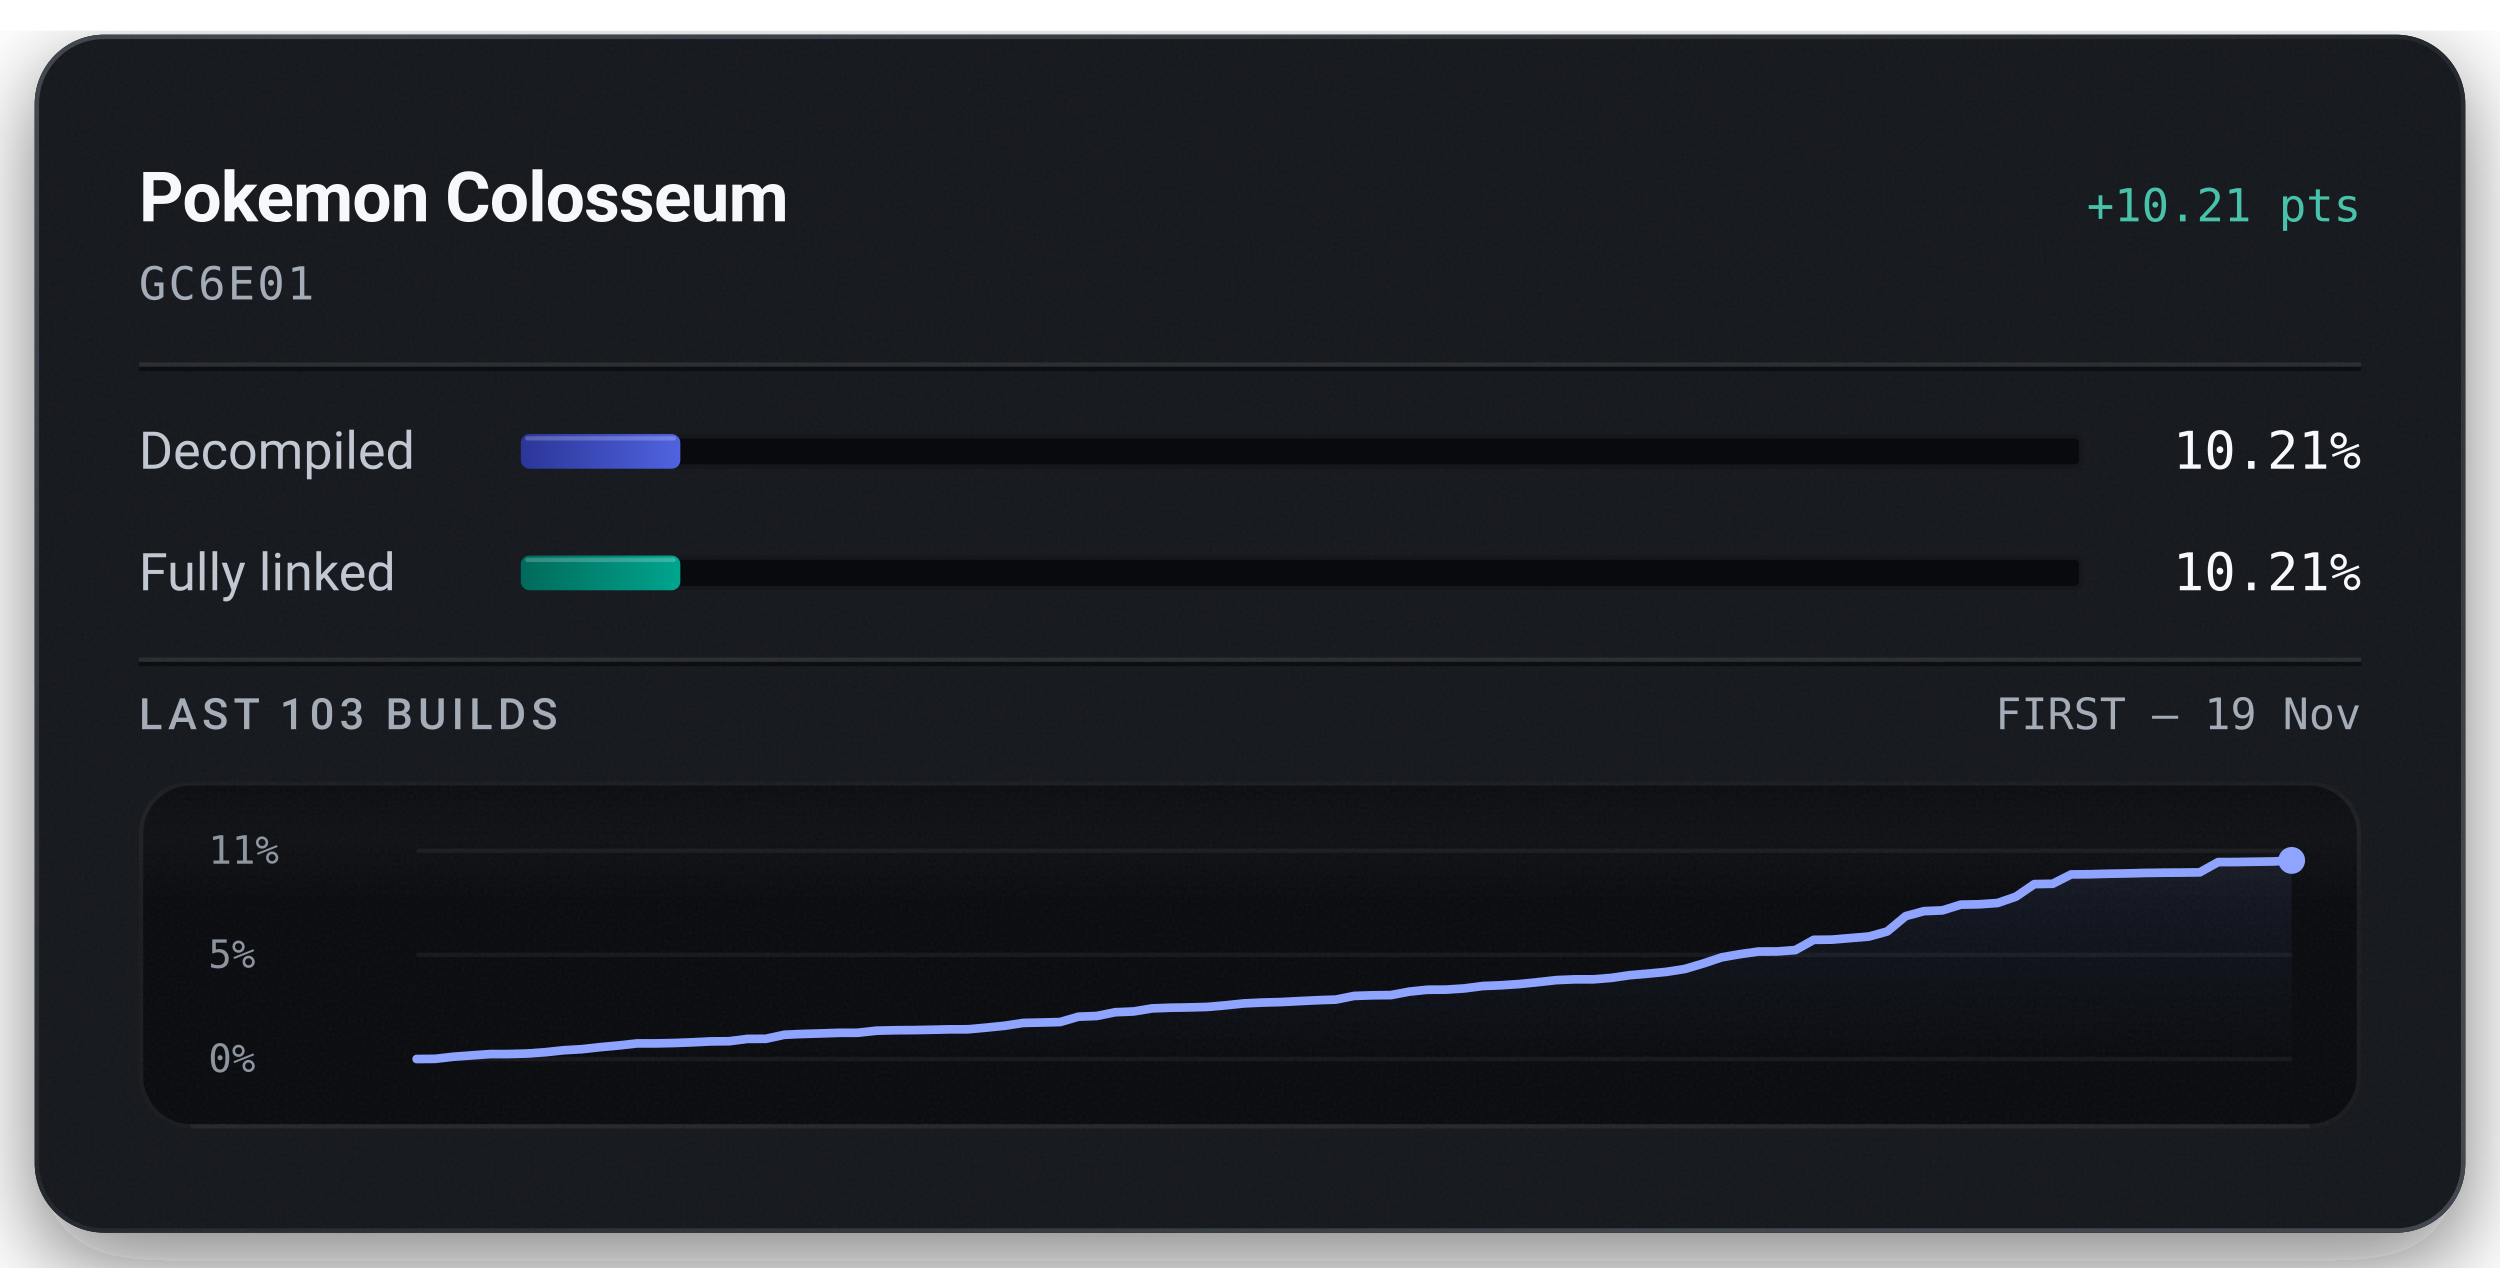
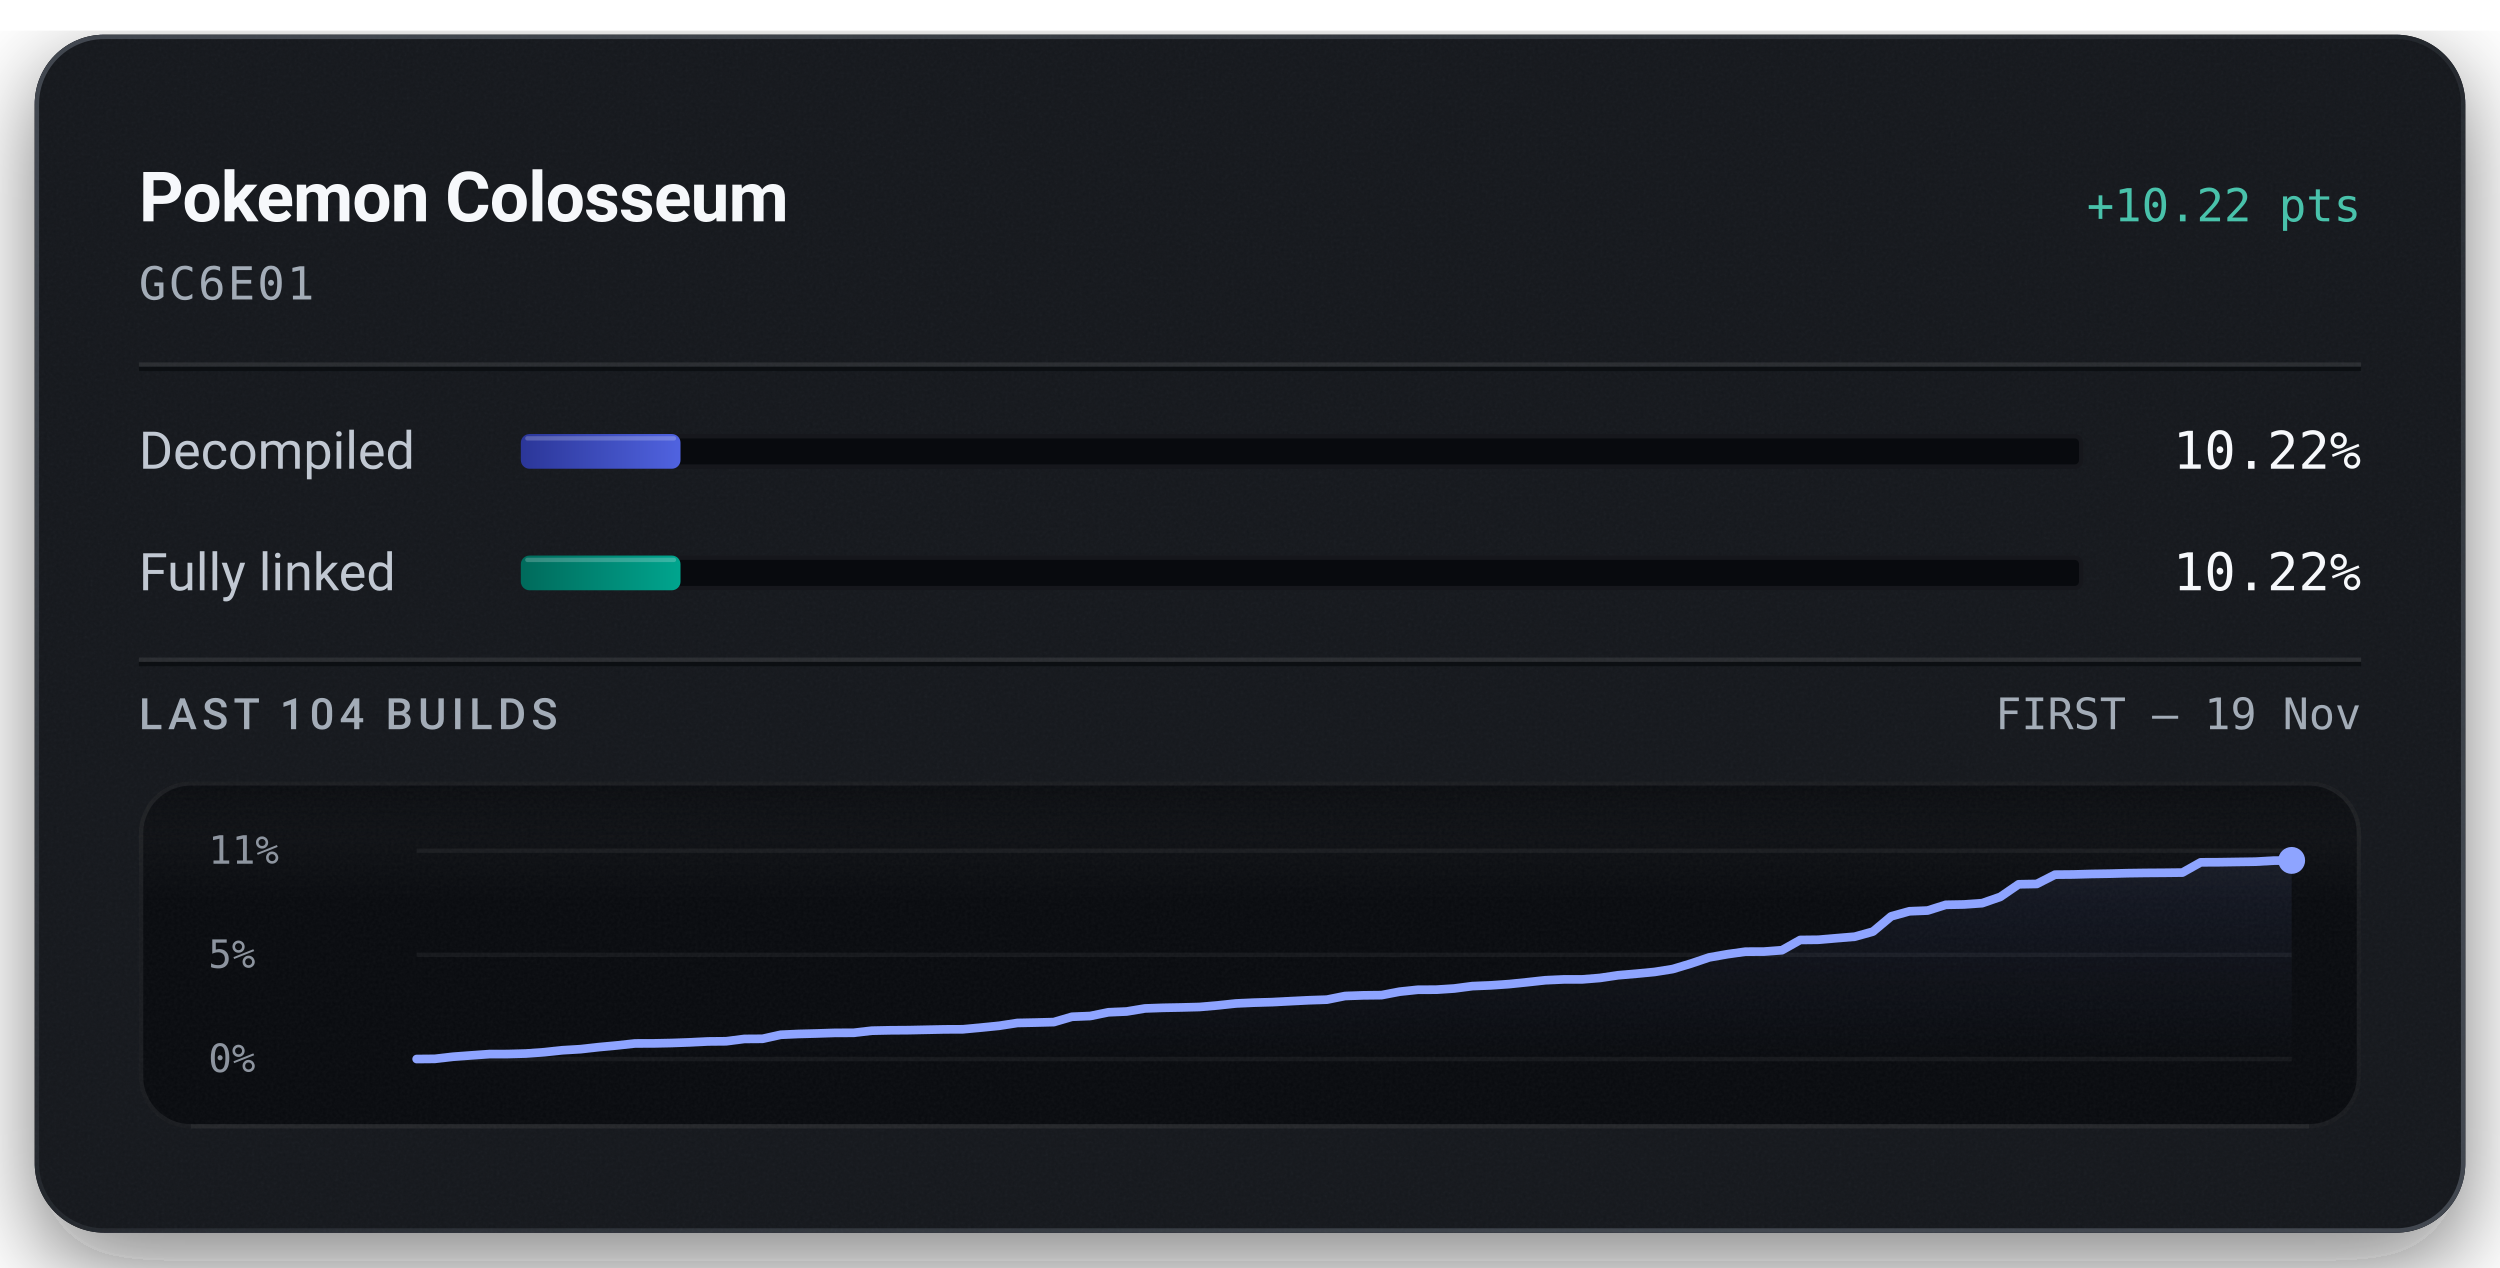
<svg xmlns="http://www.w3.org/2000/svg" width="576" height="292" viewBox="0 0 576 292" role="img" aria-labelledby="title description">
  <defs>
    <linearGradient id="badge-rim" x1="1" y1="1" x2="0" y2="0">
      <stop offset="0.15" stop-color="#6b747f" stop-opacity="0.5" />
      <stop offset="0.51" stop-color="#6b747f" stop-opacity="0.15" />
      <stop offset="0.93" stop-color="#6b747f" stop-opacity="0.5" />
    </linearGradient>
    <linearGradient id="badge-progress" x1="0" y1="0" x2="1" y2="0">
      <stop offset="0" stop-color="#2b3698" />
      <stop offset="1" stop-color="#5063e0" />
    </linearGradient>
    <linearGradient id="badge-linked" x1="0" y1="0" x2="1" y2="0">
      <stop offset="0" stop-color="#006a5b" />
      <stop offset="1" stop-color="#00a58e" />
    </linearGradient>
    <filter id="badge-grain" x="0" y="0" width="100%" height="100%">
      <feTurbulence type="fractalNoise" baseFrequency="1.4" numOctaves="2" stitchTiles="stitch" />
      <feColorMatrix type="saturate" values="0" />
    </filter>
    <filter id="badge-shadow" x="-15%" y="-15%" width="130%" height="150%">
      <feDropShadow dx="0" dy="7" stdDeviation="11" flood-color="#080a0e" flood-opacity="0.55" />
    </filter>
    <clipPath id="badge-card-clip">
      <rect x="8" y="8" width="560" height="276" rx="16" />
    </clipPath>
    <linearGradient id="badge-area" x1="0" y1="0" x2="0" y2="1">
      <stop offset="0" stop-color="#8ea4ff" stop-opacity="0.085" />
      <stop offset="1" stop-color="#8ea4ff" stop-opacity="0" />
    </linearGradient>
    <linearGradient id="badge-well-frost" x1="0" y1="0" x2="0" y2="1">
      <stop offset="0" stop-color="#f6f8fb" stop-opacity="0.045" />
      <stop offset="1" stop-color="#f6f8fb" stop-opacity="0" />
    </linearGradient>
    <linearGradient id="badge-well-shade" x1="0" y1="0" x2="0" y2="1">
      <stop offset="0" stop-color="#080a0e" stop-opacity="0.9" />
      <stop offset="1" stop-color="#080a0e" stop-opacity="0" />
    </linearGradient>
    <clipPath id="badge-well-clip">
      <rect x="32" y="180" width="512" height="80" rx="12" />
    </clipPath>
  </defs>
  <rect x="8" y="8" width="560" height="276" rx="16" fill="#14171c" filter="url(#badge-shadow)" />
  <g clip-path="url(#badge-card-clip)">
    <rect x="8" y="8" width="560" height="276" rx="16" fill="#14171c" />
    <rect x="8" y="8" width="560" height="276" filter="url(#badge-grain)" opacity="0.05" />
  </g>
  <rect x="8.5" y="8.5" width="559" height="275" rx="15.5" fill="none" stroke="url(#badge-rim)" stroke-width="1" />
  <text x="32" y="51" fill="#f6f8fb" font-family="system-ui, -apple-system, 'Segoe UI', Roboto, sans-serif" font-size="16" font-weight="600" text-anchor="start" letter-spacing="-0.2">Pokemon Colosseum</text>
-   <text x="544" y="51" fill="#49c2ab" font-family="ui-monospace, 'SF Mono', 'Cascadia Mono', Menlo, Consolas, monospace" font-size="10.5" font-weight="500" text-anchor="end">+10.21 pts</text>
+   <text x="544" y="51" fill="#49c2ab" font-family="ui-monospace, 'SF Mono', 'Cascadia Mono', Menlo, Consolas, monospace" font-size="10.5" font-weight="500" text-anchor="end">+10.22 pts</text>
  <text x="32" y="69" fill="#a3acb7" font-family="ui-monospace, 'SF Mono', 'Cascadia Mono', Menlo, Consolas, monospace" font-size="10.5" font-weight="400" text-anchor="start" letter-spacing="0.5">GC6E01</text>
  <line x1="32" y1="84" x2="544" y2="84" stroke="#f6f8fb" stroke-opacity="0.09" stroke-width="1" />
  <line x1="32" y1="85" x2="544" y2="85" stroke="#080a0e" stroke-opacity="0.7" stroke-width="1" />
  <text x="32" y="108" fill="#c1c8d2" font-family="system-ui, -apple-system, 'Segoe UI', Roboto, sans-serif" font-size="12" font-weight="400" text-anchor="start">Decompiled</text>
  <rect x="120" y="100" width="360" height="8" rx="2" fill="#080a0e" />
  <rect x="120.5" y="100.5" width="359" height="7" rx="1.5" fill="none" stroke="#f6f8fb" stroke-opacity="0.06" stroke-width="1" />
-   <rect x="120" y="100" width="36.75" height="8" rx="2" fill="url(#badge-progress)" />
-   <rect x="121" y="100.5" width="34.75" height="1" rx="0.5" fill="#f6f8fb" fill-opacity="0.22" />
-   <text x="544" y="108" fill="#f6f8fb" font-family="ui-monospace, 'SF Mono', 'Cascadia Mono', Menlo, Consolas, monospace" font-size="12" font-weight="500" text-anchor="end">10.21%</text>
+   <rect x="120" y="100" width="36.79" height="8" rx="2" fill="url(#badge-progress)" />
+   <rect x="121" y="100.5" width="34.79" height="1" rx="0.5" fill="#f6f8fb" fill-opacity="0.22" />
+   <text x="544" y="108" fill="#f6f8fb" font-family="ui-monospace, 'SF Mono', 'Cascadia Mono', Menlo, Consolas, monospace" font-size="12" font-weight="500" text-anchor="end">10.22%</text>
  <text x="32" y="136" fill="#c1c8d2" font-family="system-ui, -apple-system, 'Segoe UI', Roboto, sans-serif" font-size="12" font-weight="400" text-anchor="start">Fully linked</text>
  <rect x="120" y="128" width="360" height="8" rx="2" fill="#080a0e" />
  <rect x="120.5" y="128.5" width="359" height="7" rx="1.5" fill="none" stroke="#f6f8fb" stroke-opacity="0.06" stroke-width="1" />
-   <rect x="120" y="128" width="36.75" height="8" rx="2" fill="url(#badge-linked)" />
-   <rect x="121" y="128.5" width="34.75" height="1" rx="0.5" fill="#f6f8fb" fill-opacity="0.22" />
-   <text x="544" y="136" fill="#f6f8fb" font-family="ui-monospace, 'SF Mono', 'Cascadia Mono', Menlo, Consolas, monospace" font-size="12" font-weight="500" text-anchor="end">10.21%</text>
+   <rect x="120" y="128" width="36.79" height="8" rx="2" fill="url(#badge-linked)" />
+   <rect x="121" y="128.5" width="34.79" height="1" rx="0.5" fill="#f6f8fb" fill-opacity="0.22" />
+   <text x="544" y="136" fill="#f6f8fb" font-family="ui-monospace, 'SF Mono', 'Cascadia Mono', Menlo, Consolas, monospace" font-size="12" font-weight="500" text-anchor="end">10.22%</text>
  <line x1="32" y1="152" x2="544" y2="152" stroke="#f6f8fb" stroke-opacity="0.09" stroke-width="1" />
  <line x1="32" y1="153" x2="544" y2="153" stroke="#080a0e" stroke-opacity="0.7" stroke-width="1" />
-   <text x="32" y="168" fill="#a3acb7" font-family="system-ui, -apple-system, 'Segoe UI', Roboto, sans-serif" font-size="10" font-weight="500" text-anchor="start" letter-spacing="1.2">LAST 103 BUILDS</text>
+   <text x="32" y="168" fill="#a3acb7" font-family="system-ui, -apple-system, 'Segoe UI', Roboto, sans-serif" font-size="10" font-weight="500" text-anchor="start" letter-spacing="1.2">LAST 104 BUILDS</text>
  <text x="544" y="168" fill="#a3acb7" font-family="ui-monospace, 'SF Mono', 'Cascadia Mono', Menlo, Consolas, monospace" font-size="10" font-weight="400" text-anchor="end">FIRST – 19 Nov</text>
  <g clip-path="url(#badge-well-clip)">
    <rect x="32" y="180" width="512" height="80" rx="12" fill="#080a0e" />
    <rect x="32" y="180" width="512" height="28" fill="url(#badge-well-frost)" />
    <rect x="32" y="180" width="512" height="14" fill="url(#badge-well-shade)" />
    <rect x="32" y="180" width="512" height="80" filter="url(#badge-grain)" opacity="0.05" />
  </g>
  <rect x="32.5" y="180.5" width="511" height="79" rx="11.5" fill="none" stroke="#f6f8fb" stroke-opacity="0.07" stroke-width="1" />
  <line x1="44" y1="259.5" x2="532" y2="259.5" stroke="#f6f8fb" stroke-opacity="0.05" stroke-width="1" />
  <text x="48" y="199" fill="#a3acb7" font-family="ui-monospace, 'SF Mono', 'Cascadia Mono', Menlo, Consolas, monospace" font-size="9" font-weight="400" text-anchor="start" fill-opacity="0.85">11%</text>
  <text x="48" y="223" fill="#a3acb7" font-family="ui-monospace, 'SF Mono', 'Cascadia Mono', Menlo, Consolas, monospace" font-size="9" font-weight="400" text-anchor="start" fill-opacity="0.85">5%</text>
  <text x="48" y="247" fill="#a3acb7" font-family="ui-monospace, 'SF Mono', 'Cascadia Mono', Menlo, Consolas, monospace" font-size="9" font-weight="400" text-anchor="start" fill-opacity="0.85">0%</text>
  <line x1="96" y1="196.00" x2="528" y2="196.00" stroke="#f6f8fb" stroke-opacity="0.055" stroke-width="1" />
  <line x1="96" y1="220.00" x2="528" y2="220.00" stroke="#f6f8fb" stroke-opacity="0.055" stroke-width="1" />
  <line x1="96" y1="244.00" x2="528" y2="244.00" stroke="#f6f8fb" stroke-opacity="0.055" stroke-width="1" />
-   <path d="M96.00,244.00 L100.24,243.96 L104.47,243.47 L108.71,243.16 L112.94,242.86 L117.18,242.85 L121.41,242.73 L125.65,242.43 L129.88,241.98 L134.12,241.73 L138.35,241.26 L142.59,240.87 L146.82,240.40 L151.06,240.40 L155.29,240.31 L159.53,240.15 L163.76,239.94 L168.00,239.90 L172.24,239.36 L176.47,239.34 L180.71,238.41 L184.94,238.22 L189.18,238.10 L193.41,237.96 L197.65,237.95 L201.88,237.47 L206.12,237.37 L210.35,237.34 L214.59,237.26 L218.82,237.16 L223.06,237.15 L227.29,236.76 L231.53,236.33 L235.76,235.68 L240.00,235.59 L244.24,235.48 L248.47,234.25 L252.71,234.08 L256.94,233.22 L261.18,233.04 L265.41,232.34 L269.65,232.18 L273.88,232.11 L278.12,232.00 L282.35,231.63 L286.59,231.19 L290.82,230.99 L295.06,230.88 L299.29,230.66 L303.53,230.45 L307.76,230.31 L312.00,229.46 L316.24,229.32 L320.47,229.27 L324.71,228.47 L328.94,228.03 L333.18,228.01 L337.41,227.73 L341.65,227.18 L345.88,227.01 L350.12,226.72 L354.35,226.29 L358.59,225.82 L362.82,225.64 L367.06,225.64 L371.29,225.30 L375.53,224.68 L379.76,224.32 L384.00,223.91 L388.24,223.24 L392.47,221.98 L396.71,220.56 L400.94,219.83 L405.18,219.23 L409.41,219.22 L413.65,218.90 L417.88,216.54 L422.12,216.49 L426.35,216.13 L430.59,215.78 L434.82,214.61 L439.06,211.08 L443.29,209.93 L447.53,209.75 L451.76,208.43 L456.00,208.35 L460.24,208.05 L464.47,206.59 L468.71,203.70 L472.94,203.62 L477.18,201.47 L481.41,201.43 L485.65,201.31 L489.88,201.24 L494.12,201.13 L498.35,201.07 L502.59,201.04 L506.82,200.99 L511.06,198.63 L515.29,198.61 L519.53,198.54 L523.76,198.48 L528.00,198.24 L528.00,244.00 L96.00,244.00 Z" fill="url(#badge-area)" />
-   <path d="M96.00,244.00 L100.24,243.96 L104.47,243.47 L108.71,243.16 L112.94,242.86 L117.18,242.85 L121.41,242.73 L125.65,242.43 L129.88,241.98 L134.12,241.73 L138.35,241.26 L142.59,240.87 L146.82,240.40 L151.06,240.40 L155.29,240.31 L159.53,240.15 L163.76,239.94 L168.00,239.90 L172.24,239.36 L176.47,239.34 L180.71,238.41 L184.94,238.22 L189.18,238.10 L193.41,237.96 L197.65,237.95 L201.88,237.47 L206.12,237.37 L210.35,237.34 L214.59,237.26 L218.82,237.16 L223.06,237.15 L227.29,236.76 L231.53,236.33 L235.76,235.68 L240.00,235.59 L244.24,235.48 L248.47,234.25 L252.71,234.08 L256.94,233.22 L261.18,233.04 L265.41,232.34 L269.65,232.18 L273.88,232.11 L278.12,232.00 L282.35,231.63 L286.59,231.19 L290.82,230.99 L295.06,230.88 L299.29,230.66 L303.53,230.45 L307.76,230.31 L312.00,229.46 L316.24,229.32 L320.47,229.27 L324.71,228.47 L328.94,228.03 L333.18,228.01 L337.41,227.73 L341.65,227.18 L345.88,227.01 L350.12,226.72 L354.35,226.29 L358.59,225.82 L362.82,225.64 L367.06,225.64 L371.29,225.30 L375.53,224.68 L379.76,224.32 L384.00,223.91 L388.24,223.24 L392.47,221.98 L396.71,220.56 L400.94,219.83 L405.18,219.24 L409.41,219.22 L413.65,218.90 L417.88,216.54 L422.12,216.49 L426.35,216.13 L430.59,215.78 L434.82,214.61 L439.06,211.08 L443.29,209.93 L447.53,209.75 L451.76,208.43 L456.00,208.35 L460.24,208.05 L464.47,206.59 L468.71,203.70 L472.94,203.62 L477.18,201.47 L481.41,201.43 L485.65,201.31 L489.88,201.24 L494.12,201.13 L498.35,201.07 L502.59,201.04 L506.82,200.99 L511.06,198.63 L515.29,198.61 L519.53,198.54 L523.76,198.48 L528.00,198.24" fill="none" stroke="#49c2ab" stroke-width="1.5" stroke-linejoin="round" stroke-linecap="round" />
-   <path d="M96.00,244.00 L100.24,243.96 L104.47,243.47 L108.71,243.16 L112.94,242.86 L117.18,242.85 L121.41,242.73 L125.65,242.43 L129.88,241.98 L134.12,241.73 L138.35,241.26 L142.59,240.87 L146.82,240.40 L151.06,240.40 L155.29,240.31 L159.53,240.15 L163.76,239.94 L168.00,239.90 L172.24,239.36 L176.47,239.34 L180.71,238.41 L184.94,238.22 L189.18,238.10 L193.41,237.96 L197.65,237.95 L201.88,237.47 L206.12,237.37 L210.35,237.34 L214.59,237.26 L218.82,237.16 L223.06,237.15 L227.29,236.76 L231.53,236.33 L235.76,235.68 L240.00,235.59 L244.24,235.48 L248.47,234.25 L252.71,234.08 L256.94,233.22 L261.18,233.04 L265.41,232.34 L269.65,232.18 L273.88,232.11 L278.12,232.00 L282.35,231.63 L286.59,231.19 L290.82,230.99 L295.06,230.88 L299.29,230.66 L303.53,230.45 L307.76,230.31 L312.00,229.46 L316.24,229.32 L320.47,229.27 L324.71,228.47 L328.94,228.03 L333.18,228.01 L337.41,227.73 L341.65,227.18 L345.88,227.01 L350.12,226.72 L354.35,226.29 L358.59,225.82 L362.82,225.64 L367.06,225.64 L371.29,225.30 L375.53,224.68 L379.76,224.32 L384.00,223.91 L388.24,223.24 L392.47,221.98 L396.71,220.56 L400.94,219.83 L405.18,219.23 L409.41,219.22 L413.65,218.90 L417.88,216.54 L422.12,216.49 L426.35,216.13 L430.59,215.78 L434.82,214.61 L439.06,211.08 L443.29,209.93 L447.53,209.75 L451.76,208.43 L456.00,208.35 L460.24,208.05 L464.47,206.59 L468.71,203.70 L472.94,203.62 L477.18,201.47 L481.41,201.43 L485.65,201.31 L489.88,201.24 L494.12,201.13 L498.35,201.07 L502.59,201.04 L506.82,200.99 L511.06,198.63 L515.29,198.61 L519.53,198.54 L523.76,198.48 L528.00,198.24" fill="none" stroke="#8ea4ff" stroke-width="2" stroke-linejoin="round" stroke-linecap="round" />
+   <path d="M96.00,244.00 L100.19,243.96 L104.39,243.47 L108.58,243.16 L112.78,242.86 L116.97,242.85 L121.17,242.73 L125.36,242.43 L129.55,241.98 L133.75,241.73 L137.94,241.26 L142.14,240.87 L146.33,240.41 L150.52,240.40 L154.72,240.31 L158.91,240.16 L163.11,239.95 L167.30,239.91 L171.50,239.37 L175.69,239.34 L179.88,238.41 L184.08,238.22 L188.27,238.11 L192.47,237.97 L196.66,237.96 L200.85,237.47 L205.05,237.38 L209.24,237.35 L213.44,237.26 L217.63,237.17 L221.83,237.15 L226.02,236.76 L230.21,236.34 L234.41,235.69 L238.60,235.60 L242.80,235.49 L246.99,234.26 L251.18,234.09 L255.38,233.23 L259.57,233.05 L263.77,232.35 L267.96,232.20 L272.16,232.12 L276.35,232.01 L280.54,231.65 L284.74,231.20 L288.93,231.01 L293.13,230.89 L297.32,230.67 L301.51,230.46 L305.71,230.32 L309.90,229.48 L314.10,229.33 L318.29,229.28 L322.49,228.48 L326.68,228.04 L330.87,228.02 L335.07,227.75 L339.26,227.20 L343.46,227.03 L347.65,226.74 L351.84,226.31 L356.04,225.85 L360.23,225.66 L364.43,225.66 L368.62,225.32 L372.82,224.70 L377.01,224.34 L381.20,223.94 L385.40,223.27 L389.59,222.01 L393.79,220.59 L397.98,219.85 L402.17,219.26 L406.37,219.25 L410.56,218.93 L414.76,216.57 L418.95,216.52 L423.15,216.16 L427.34,215.81 L431.53,214.64 L435.73,211.12 L439.92,209.96 L444.12,209.79 L448.31,208.47 L452.50,208.39 L456.70,208.09 L460.89,206.63 L465.09,203.74 L469.28,203.66 L473.48,201.52 L477.67,201.48 L481.86,201.36 L486.06,201.29 L490.25,201.18 L494.45,201.12 L498.64,201.09 L502.83,201.04 L507.03,198.68 L511.22,198.66 L515.42,198.59 L519.61,198.53 L523.81,198.29 L528.00,198.24 L528.00,244.00 L96.00,244.00 Z" fill="url(#badge-area)" />
+   <path d="M96.00,244.00 L100.19,243.96 L104.39,243.47 L108.58,243.16 L112.78,242.86 L116.97,242.85 L121.17,242.73 L125.36,242.43 L129.55,241.98 L133.75,241.73 L137.94,241.26 L142.14,240.87 L146.33,240.41 L150.52,240.40 L154.72,240.31 L158.91,240.16 L163.11,239.95 L167.30,239.91 L171.50,239.37 L175.69,239.34 L179.88,238.41 L184.08,238.22 L188.27,238.11 L192.47,237.97 L196.66,237.96 L200.85,237.47 L205.05,237.38 L209.24,237.35 L213.44,237.26 L217.63,237.17 L221.83,237.15 L226.02,236.76 L230.21,236.34 L234.41,235.69 L238.60,235.60 L242.80,235.49 L246.99,234.26 L251.18,234.09 L255.38,233.23 L259.57,233.05 L263.77,232.35 L267.96,232.20 L272.16,232.12 L276.35,232.01 L280.54,231.65 L284.74,231.20 L288.93,231.01 L293.13,230.89 L297.32,230.67 L301.51,230.46 L305.71,230.32 L309.90,229.48 L314.10,229.33 L318.29,229.28 L322.49,228.48 L326.68,228.04 L330.87,228.02 L335.07,227.75 L339.26,227.20 L343.46,227.03 L347.65,226.74 L351.84,226.31 L356.04,225.85 L360.23,225.66 L364.43,225.66 L368.62,225.32 L372.82,224.70 L377.01,224.34 L381.20,223.94 L385.40,223.27 L389.59,222.01 L393.79,220.59 L397.98,219.85 L402.17,219.26 L406.37,219.25 L410.56,218.93 L414.76,216.57 L418.95,216.52 L423.15,216.16 L427.34,215.81 L431.53,214.64 L435.73,211.12 L439.92,209.96 L444.12,209.79 L448.31,208.47 L452.50,208.39 L456.70,208.09 L460.89,206.63 L465.09,203.74 L469.28,203.66 L473.48,201.52 L477.67,201.48 L481.86,201.36 L486.06,201.29 L490.25,201.18 L494.45,201.12 L498.64,201.09 L502.83,201.04 L507.03,198.68 L511.22,198.66 L515.42,198.59 L519.61,198.53 L523.81,198.29 L528.00,198.24" fill="none" stroke="#49c2ab" stroke-width="1.5" stroke-linejoin="round" stroke-linecap="round" />
+   <path d="M96.00,244.00 L100.19,243.96 L104.39,243.47 L108.58,243.16 L112.78,242.86 L116.97,242.85 L121.17,242.73 L125.36,242.43 L129.55,241.98 L133.75,241.73 L137.94,241.26 L142.14,240.87 L146.33,240.41 L150.52,240.40 L154.72,240.31 L158.91,240.16 L163.11,239.95 L167.30,239.91 L171.50,239.37 L175.69,239.34 L179.88,238.41 L184.08,238.22 L188.27,238.11 L192.47,237.97 L196.66,237.96 L200.85,237.47 L205.05,237.38 L209.24,237.35 L213.44,237.26 L217.63,237.17 L221.83,237.15 L226.02,236.76 L230.21,236.34 L234.41,235.69 L238.60,235.60 L242.80,235.49 L246.99,234.26 L251.18,234.09 L255.38,233.23 L259.57,233.05 L263.77,232.35 L267.96,232.20 L272.16,232.12 L276.35,232.01 L280.54,231.65 L284.74,231.20 L288.93,231.01 L293.13,230.89 L297.32,230.67 L301.51,230.46 L305.71,230.32 L309.90,229.48 L314.10,229.33 L318.29,229.28 L322.49,228.48 L326.68,228.04 L330.87,228.02 L335.07,227.75 L339.26,227.20 L343.46,227.03 L347.65,226.74 L351.84,226.31 L356.04,225.85 L360.23,225.66 L364.43,225.66 L368.62,225.32 L372.82,224.70 L377.01,224.34 L381.20,223.94 L385.40,223.27 L389.59,222.01 L393.79,220.59 L397.98,219.85 L402.17,219.26 L406.37,219.25 L410.56,218.93 L414.76,216.57 L418.95,216.52 L423.15,216.16 L427.34,215.81 L431.53,214.64 L435.73,211.12 L439.92,209.96 L444.12,209.79 L448.31,208.47 L452.50,208.39 L456.70,208.09 L460.89,206.63 L465.09,203.74 L469.28,203.66 L473.48,201.52 L477.67,201.48 L481.86,201.36 L486.06,201.29 L490.25,201.18 L494.45,201.12 L498.64,201.09 L502.83,201.04 L507.03,198.68 L511.22,198.66 L515.42,198.59 L519.61,198.53 L523.81,198.29 L528.00,198.24" fill="none" stroke="#8ea4ff" stroke-width="2" stroke-linejoin="round" stroke-linecap="round" />
  <circle cx="528.00" cy="198.24" r="2.6" fill="#49c2ab" />
  <circle cx="528.00" cy="198.24" r="3.1" fill="#8ea4ff" />
</svg>
